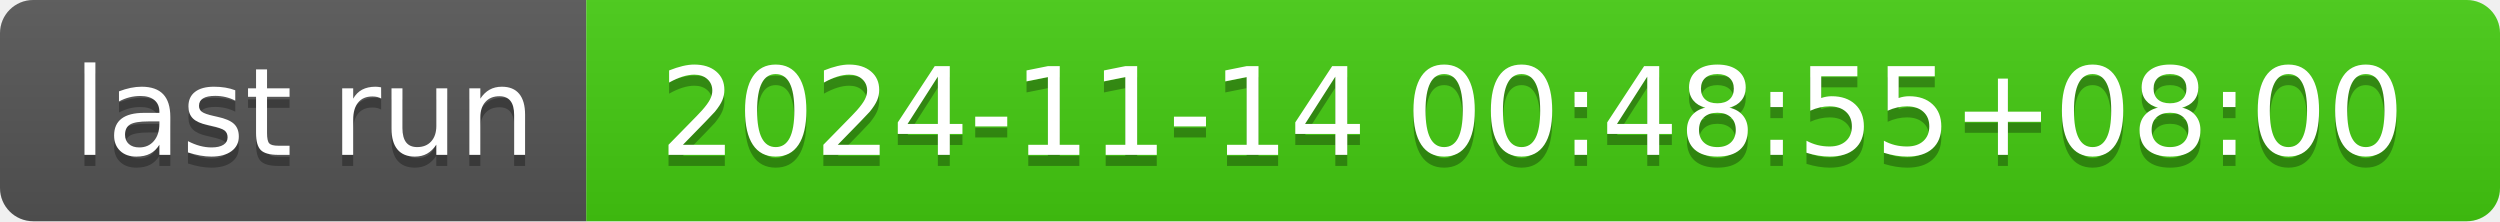
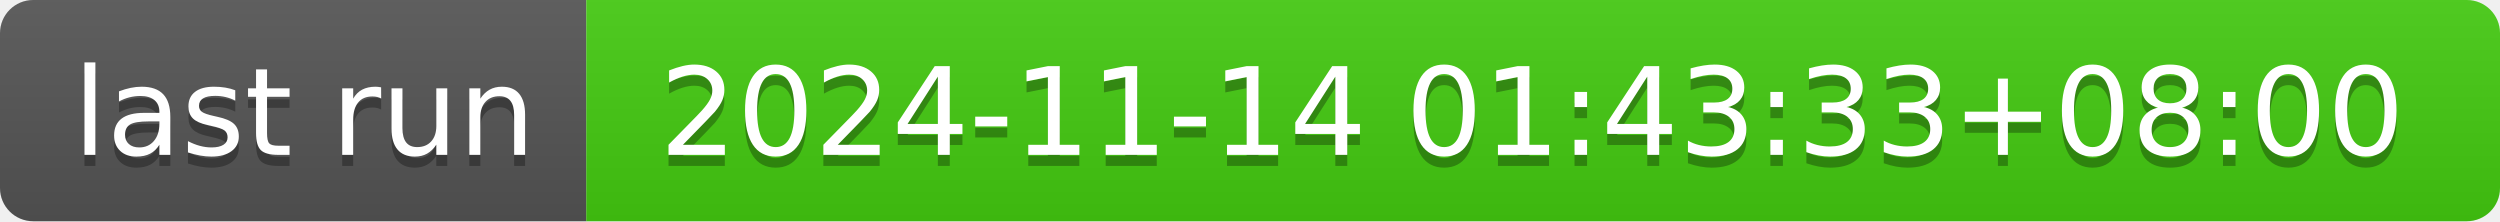
- <svg xmlns="http://www.w3.org/2000/svg" width="226" height="20" role="img" aria-label="last run: 2024-11-14 00:48:55+08:00">
+ <svg xmlns="http://www.w3.org/2000/svg" width="226" height="20" role="img" aria-label="last run: 2024-11-14 01:43:33+08:00">
  <linearGradient id="s" x2="0" y2="100%">
    <stop offset="0" stop-color="#bbb" stop-opacity=".1" />
    <stop offset="1" stop-opacity=".1" />
  </linearGradient>
  <clipPath id="r">
    <rect width="226" height="20" rx="3" fill="#fff" />
  </clipPath>
  <g clip-path="url(#r)">
    <rect width="53" height="20" fill="#555" />
    <rect x="53" width="173" height="20" fill="#4c1" />
    <rect width="226" height="20" fill="url(#s)" />
  </g>
  <g fill="#fff" text-anchor="middle" font-family="Verdana,Geneva,DejaVu Sans,sans-serif" text-rendering="geometricPrecision" font-size="110">
    <text aria-hidden="true" x="275" y="150" fill="#010101" fill-opacity=".3" transform="scale(.1)" textLength="430">last run</text>
    <text x="275" y="140" transform="scale(.1)" fill="#fff" textLength="430">last run</text>
-     <text aria-hidden="true" x="1385" y="150" fill="#010101" fill-opacity=".3" transform="scale(.1)" textLength="1630">2024-11-14 00:48:55+08:00</text>
-     <text x="1385" y="140" transform="scale(.1)" fill="#fff" textLength="1630">2024-11-14 00:48:55+08:00</text>
+     <text aria-hidden="true" x="1385" y="150" fill="#010101" fill-opacity=".3" transform="scale(.1)" textLength="1630">2024-11-14 01:43:33+08:00</text>
+     <text x="1385" y="140" transform="scale(.1)" fill="#fff" textLength="1630">2024-11-14 01:43:33+08:00</text>
  </g>
</svg>
